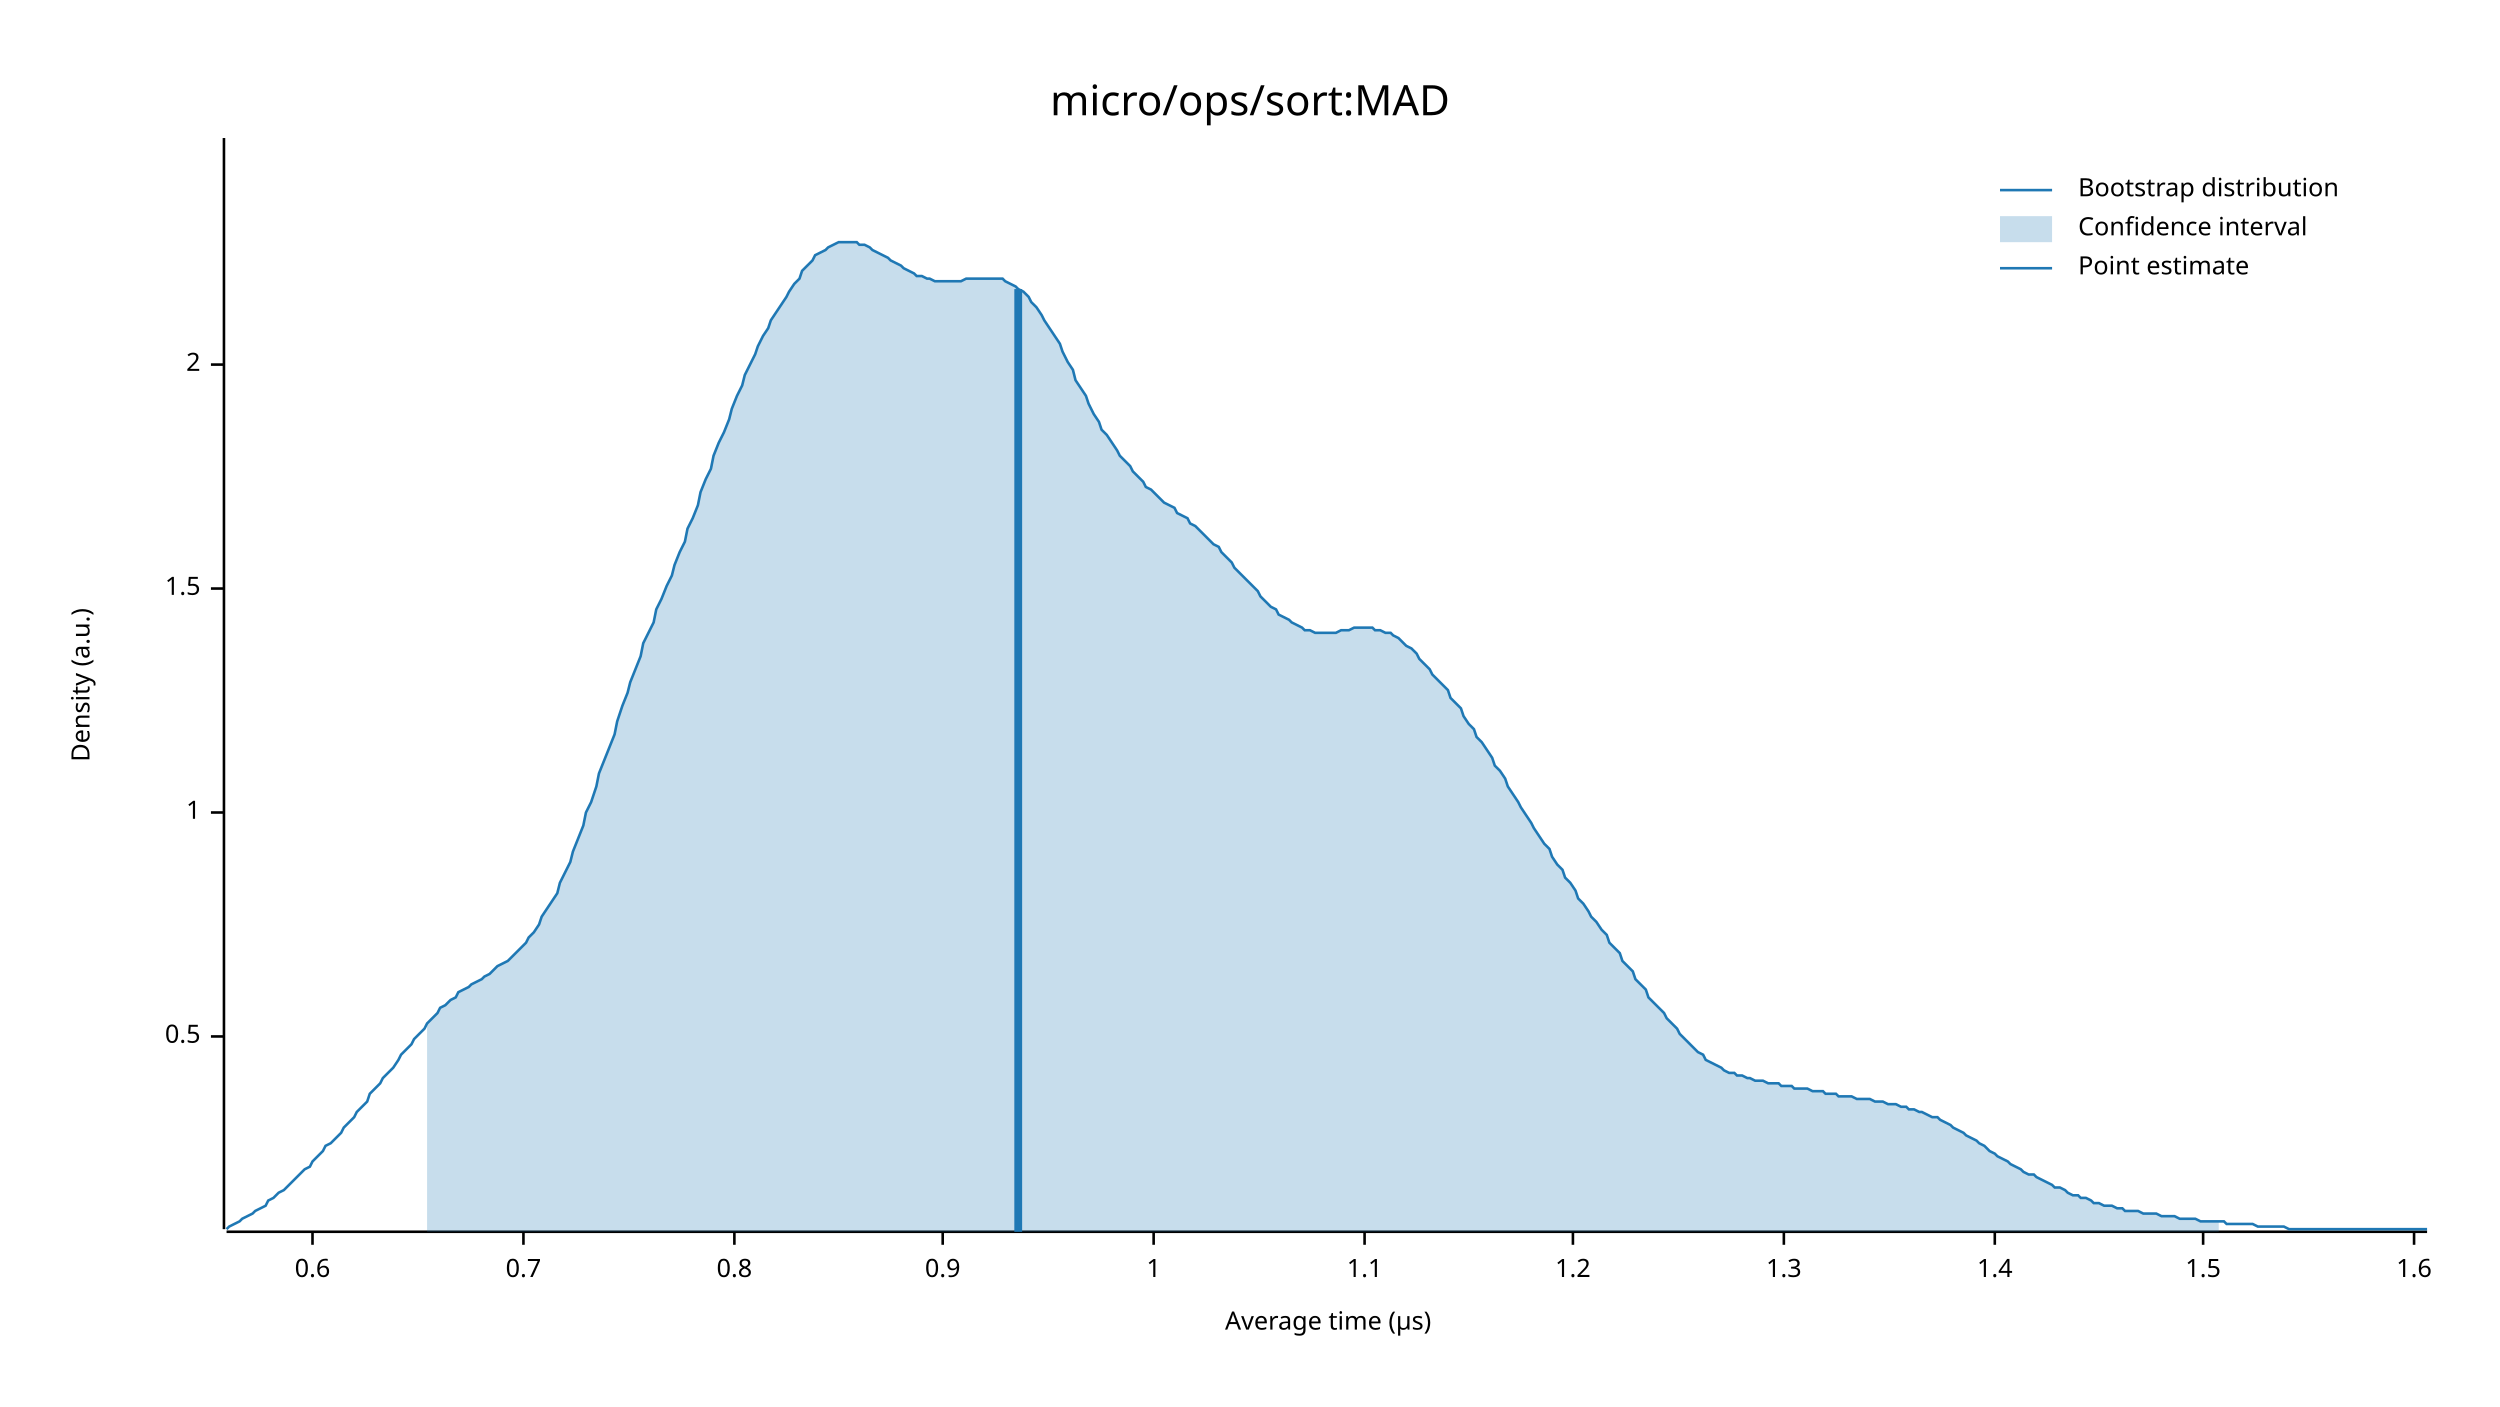
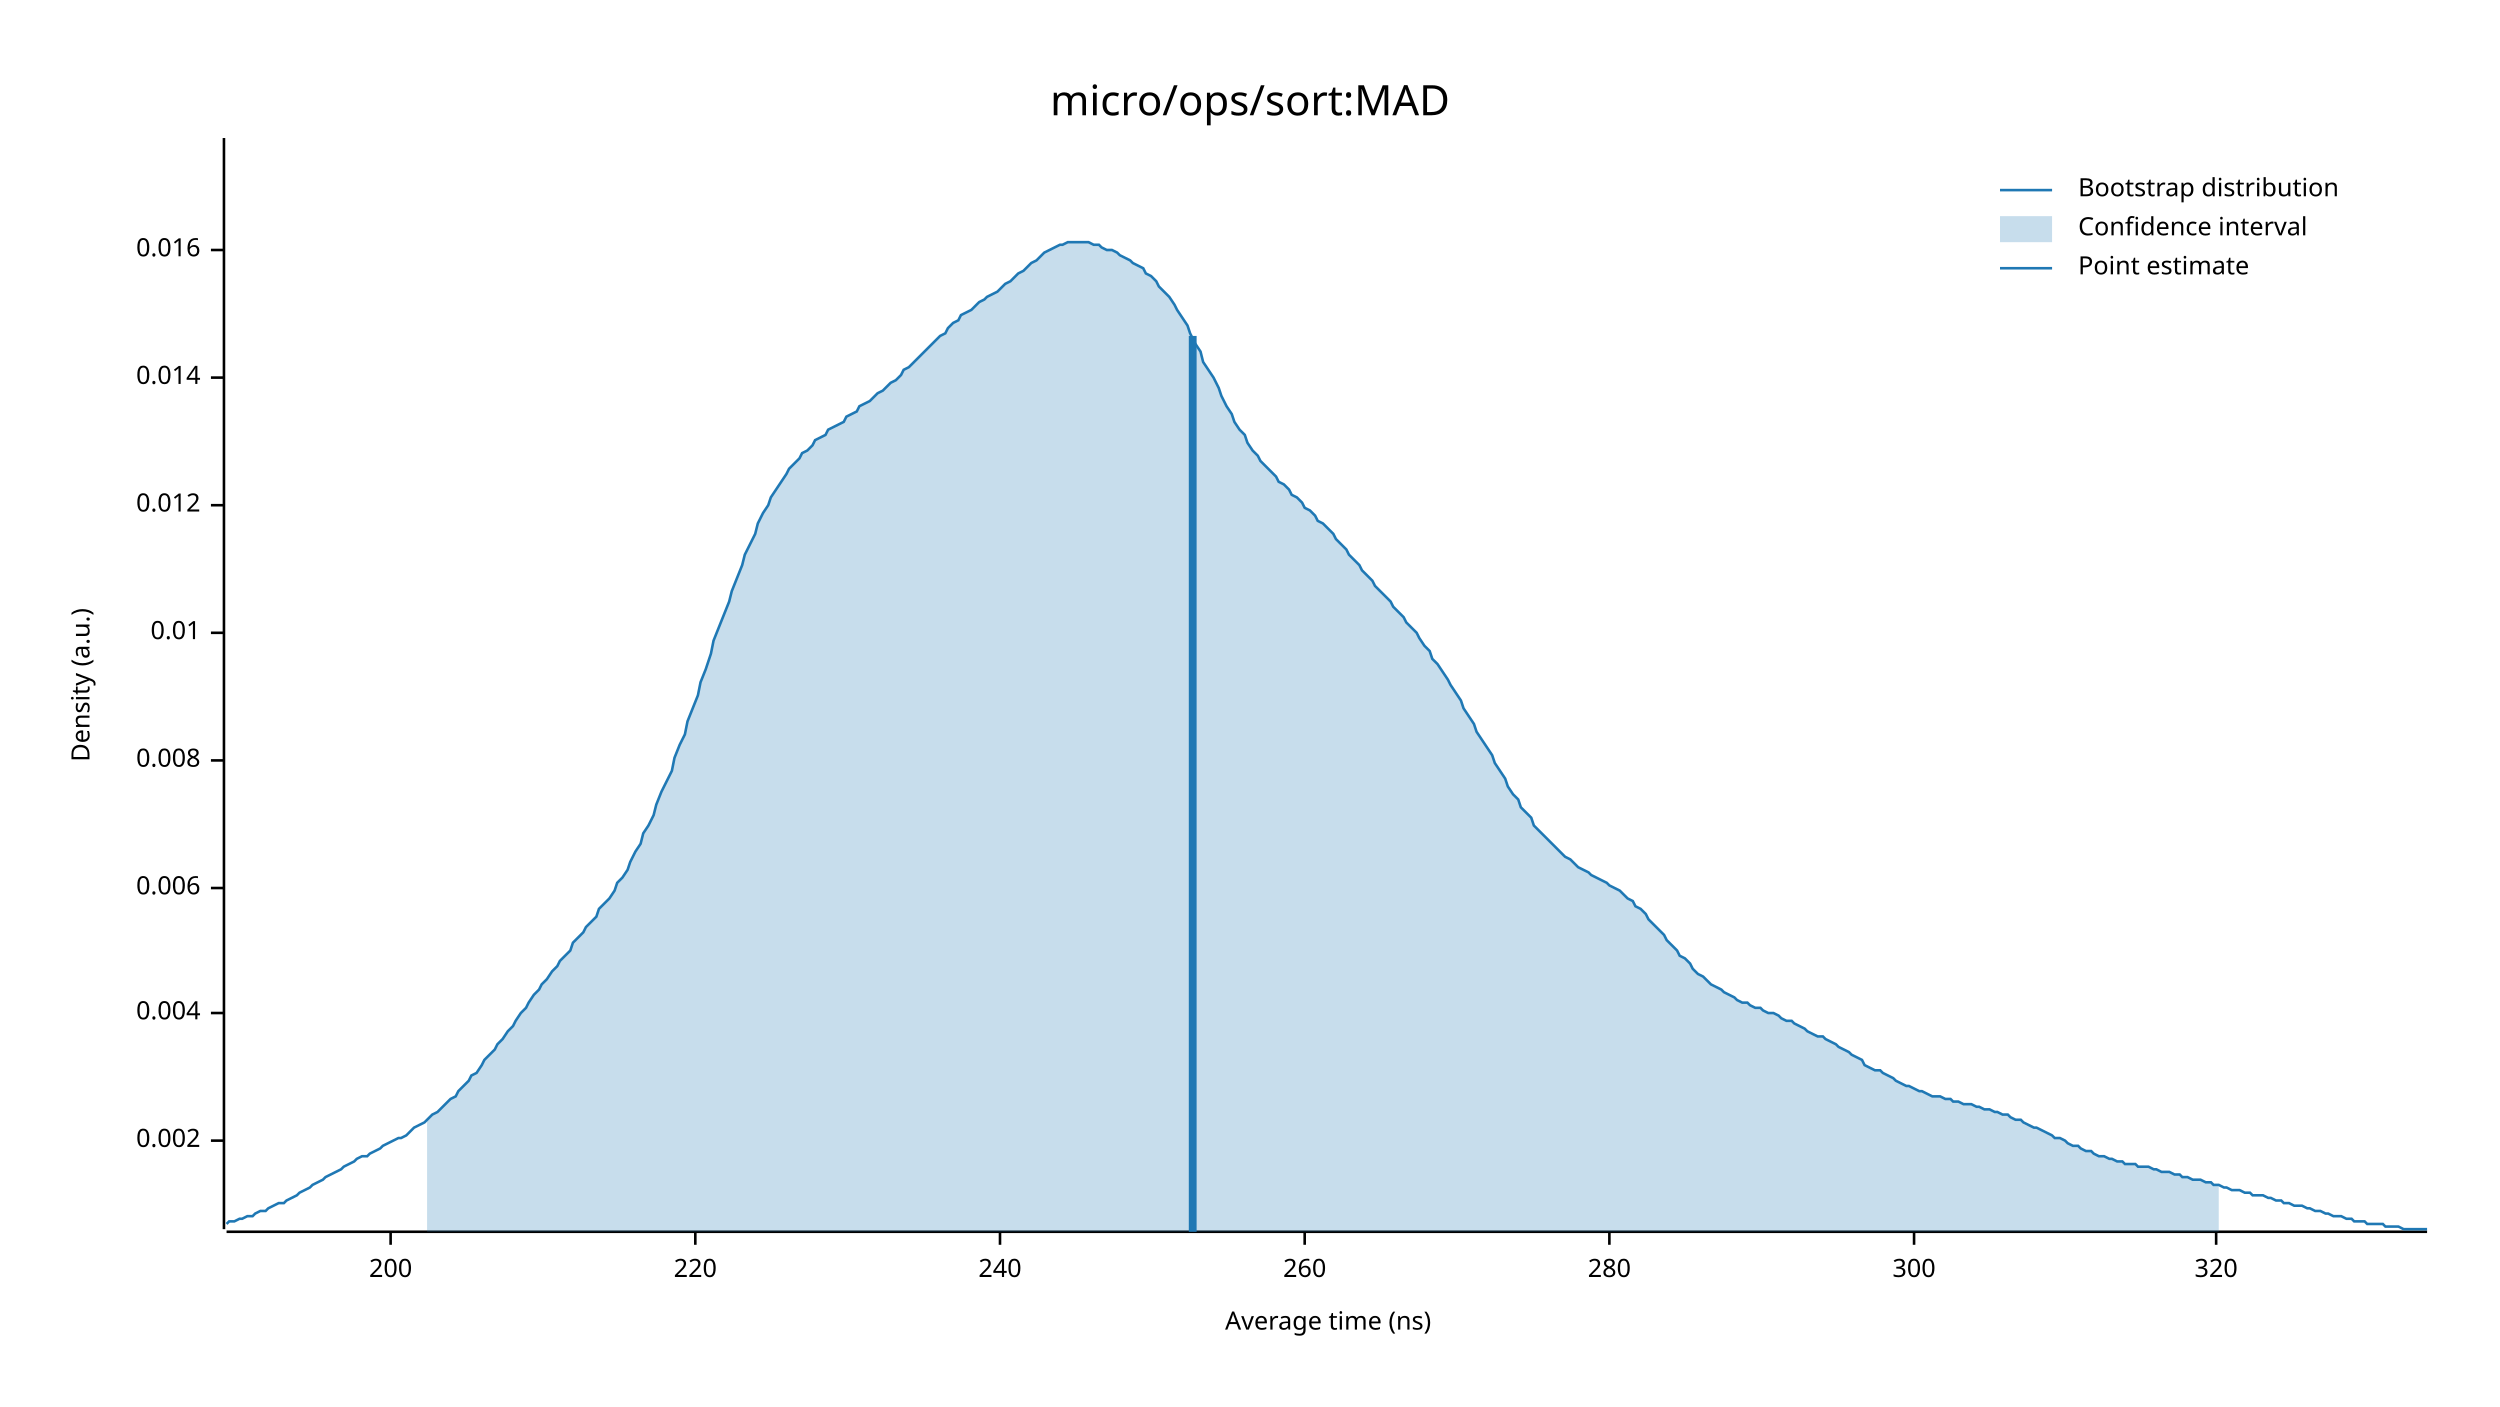
<svg xmlns="http://www.w3.org/2000/svg" width="960" height="540" viewBox="0 0 960 540">
  <text x="480" y="32" dy="0.76em" text-anchor="middle" font-family="sans-serif" font-size="16.129" opacity="1" fill="#000000">
micro/ops/sort:MAD
</text>
  <text x="27" y="263" dy="0.76em" text-anchor="middle" font-family="sans-serif" font-size="9.677" opacity="1" fill="#000000" transform="rotate(270, 27, 263)">
Density (a.u.)
</text>
  <text x="510" y="513" dy="-0.5ex" text-anchor="middle" font-family="sans-serif" font-size="9.677" opacity="1" fill="#000000">
- Average time (µs)
+ Average time (ns)
</text>
  <polyline fill="none" opacity="1" stroke="#000000" stroke-width="1" points="86,53 86,472 " />
-   <text x="77" y="398" dy="0.5ex" text-anchor="end" font-family="sans-serif" font-size="9.677" opacity="1" fill="#000000">
- 0.5
+   <text x="77" y="438" dy="0.5ex" text-anchor="end" font-family="sans-serif" font-size="9.677" opacity="1" fill="#000000">
+ 0.002
</text>
-   <polyline fill="none" opacity="1" stroke="#000000" stroke-width="1" points="81,398 86,398 " />
-   <text x="77" y="312" dy="0.5ex" text-anchor="end" font-family="sans-serif" font-size="9.677" opacity="1" fill="#000000">
- 1
+   <polyline fill="none" opacity="1" stroke="#000000" stroke-width="1" points="81,438 86,438 " />
+   <text x="77" y="389" dy="0.5ex" text-anchor="end" font-family="sans-serif" font-size="9.677" opacity="1" fill="#000000">
+ 0.004
</text>
-   <polyline fill="none" opacity="1" stroke="#000000" stroke-width="1" points="81,312 86,312 " />
-   <text x="77" y="226" dy="0.5ex" text-anchor="end" font-family="sans-serif" font-size="9.677" opacity="1" fill="#000000">
- 1.5
+   <polyline fill="none" opacity="1" stroke="#000000" stroke-width="1" points="81,389 86,389 " />
+   <text x="77" y="341" dy="0.5ex" text-anchor="end" font-family="sans-serif" font-size="9.677" opacity="1" fill="#000000">
+ 0.006
</text>
-   <polyline fill="none" opacity="1" stroke="#000000" stroke-width="1" points="81,226 86,226 " />
-   <text x="77" y="140" dy="0.5ex" text-anchor="end" font-family="sans-serif" font-size="9.677" opacity="1" fill="#000000">
- 2
+   <polyline fill="none" opacity="1" stroke="#000000" stroke-width="1" points="81,341 86,341 " />
+   <text x="77" y="292" dy="0.5ex" text-anchor="end" font-family="sans-serif" font-size="9.677" opacity="1" fill="#000000">
+ 0.008
</text>
-   <polyline fill="none" opacity="1" stroke="#000000" stroke-width="1" points="81,140 86,140 " />
+   <polyline fill="none" opacity="1" stroke="#000000" stroke-width="1" points="81,292 86,292 " />
+   <text x="77" y="243" dy="0.5ex" text-anchor="end" font-family="sans-serif" font-size="9.677" opacity="1" fill="#000000">
+ 0.01
+ </text>
+   <polyline fill="none" opacity="1" stroke="#000000" stroke-width="1" points="81,243 86,243 " />
+   <text x="77" y="194" dy="0.5ex" text-anchor="end" font-family="sans-serif" font-size="9.677" opacity="1" fill="#000000">
+ 0.012
+ </text>
+   <polyline fill="none" opacity="1" stroke="#000000" stroke-width="1" points="81,194 86,194 " />
+   <text x="77" y="145" dy="0.5ex" text-anchor="end" font-family="sans-serif" font-size="9.677" opacity="1" fill="#000000">
+ 0.014
+ </text>
+   <polyline fill="none" opacity="1" stroke="#000000" stroke-width="1" points="81,145 86,145 " />
+   <text x="77" y="96" dy="0.5ex" text-anchor="end" font-family="sans-serif" font-size="9.677" opacity="1" fill="#000000">
+ 0.016
+ </text>
+   <polyline fill="none" opacity="1" stroke="#000000" stroke-width="1" points="81,96 86,96 " />
  <polyline fill="none" opacity="1" stroke="#000000" stroke-width="1" points="87,473 932,473 " />
-   <text x="120" y="483" dy="0.76em" text-anchor="middle" font-family="sans-serif" font-size="9.677" opacity="1" fill="#000000">
- 0.6
+   <text x="150" y="483" dy="0.76em" text-anchor="middle" font-family="sans-serif" font-size="9.677" opacity="1" fill="#000000">
+ 200
</text>
-   <polyline fill="none" opacity="1" stroke="#000000" stroke-width="1" points="120,473 120,478 " />
-   <text x="201" y="483" dy="0.76em" text-anchor="middle" font-family="sans-serif" font-size="9.677" opacity="1" fill="#000000">
- 0.7
+   <polyline fill="none" opacity="1" stroke="#000000" stroke-width="1" points="150,473 150,478 " />
+   <text x="267" y="483" dy="0.76em" text-anchor="middle" font-family="sans-serif" font-size="9.677" opacity="1" fill="#000000">
+ 220
</text>
-   <polyline fill="none" opacity="1" stroke="#000000" stroke-width="1" points="201,473 201,478 " />
-   <text x="282" y="483" dy="0.76em" text-anchor="middle" font-family="sans-serif" font-size="9.677" opacity="1" fill="#000000">
- 0.8
+   <polyline fill="none" opacity="1" stroke="#000000" stroke-width="1" points="267,473 267,478 " />
+   <text x="384" y="483" dy="0.76em" text-anchor="middle" font-family="sans-serif" font-size="9.677" opacity="1" fill="#000000">
+ 240
</text>
-   <polyline fill="none" opacity="1" stroke="#000000" stroke-width="1" points="282,473 282,478 " />
-   <text x="362" y="483" dy="0.76em" text-anchor="middle" font-family="sans-serif" font-size="9.677" opacity="1" fill="#000000">
- 0.9
+   <polyline fill="none" opacity="1" stroke="#000000" stroke-width="1" points="384,473 384,478 " />
+   <text x="501" y="483" dy="0.76em" text-anchor="middle" font-family="sans-serif" font-size="9.677" opacity="1" fill="#000000">
+ 260
</text>
-   <polyline fill="none" opacity="1" stroke="#000000" stroke-width="1" points="362,473 362,478 " />
-   <text x="443" y="483" dy="0.76em" text-anchor="middle" font-family="sans-serif" font-size="9.677" opacity="1" fill="#000000">
- 1
+   <polyline fill="none" opacity="1" stroke="#000000" stroke-width="1" points="501,473 501,478 " />
+   <text x="618" y="483" dy="0.76em" text-anchor="middle" font-family="sans-serif" font-size="9.677" opacity="1" fill="#000000">
+ 280
</text>
-   <polyline fill="none" opacity="1" stroke="#000000" stroke-width="1" points="443,473 443,478 " />
-   <text x="524" y="483" dy="0.76em" text-anchor="middle" font-family="sans-serif" font-size="9.677" opacity="1" fill="#000000">
- 1.1
+   <polyline fill="none" opacity="1" stroke="#000000" stroke-width="1" points="618,473 618,478 " />
+   <text x="735" y="483" dy="0.76em" text-anchor="middle" font-family="sans-serif" font-size="9.677" opacity="1" fill="#000000">
+ 300
</text>
-   <polyline fill="none" opacity="1" stroke="#000000" stroke-width="1" points="524,473 524,478 " />
-   <text x="604" y="483" dy="0.76em" text-anchor="middle" font-family="sans-serif" font-size="9.677" opacity="1" fill="#000000">
- 1.2
+   <polyline fill="none" opacity="1" stroke="#000000" stroke-width="1" points="735,473 735,478 " />
+   <text x="851" y="483" dy="0.76em" text-anchor="middle" font-family="sans-serif" font-size="9.677" opacity="1" fill="#000000">
+ 320
</text>
-   <polyline fill="none" opacity="1" stroke="#000000" stroke-width="1" points="604,473 604,478 " />
-   <text x="685" y="483" dy="0.76em" text-anchor="middle" font-family="sans-serif" font-size="9.677" opacity="1" fill="#000000">
- 1.3
- </text>
-   <polyline fill="none" opacity="1" stroke="#000000" stroke-width="1" points="685,473 685,478 " />
-   <text x="766" y="483" dy="0.76em" text-anchor="middle" font-family="sans-serif" font-size="9.677" opacity="1" fill="#000000">
- 1.4
- </text>
-   <polyline fill="none" opacity="1" stroke="#000000" stroke-width="1" points="766,473 766,478 " />
-   <text x="846" y="483" dy="0.76em" text-anchor="middle" font-family="sans-serif" font-size="9.677" opacity="1" fill="#000000">
- 1.5
- </text>
-   <polyline fill="none" opacity="1" stroke="#000000" stroke-width="1" points="846,473 846,478 " />
-   <text x="927" y="483" dy="0.76em" text-anchor="middle" font-family="sans-serif" font-size="9.677" opacity="1" fill="#000000">
- 1.6
- </text>
-   <polyline fill="none" opacity="1" stroke="#000000" stroke-width="1" points="927,473 927,478 " />
-   <polyline fill="none" opacity="1" stroke="#1F78B4" stroke-width="1" points="87,472 88,471 90,470 92,469 93,468 95,467 97,466 98,465 100,464 102,463 103,461 105,460 107,458 109,457 110,456 112,454 114,452 115,451 117,449 119,448 120,446 122,444 124,442 125,440 127,439 129,437 131,435 132,433 134,431 136,429 137,427 139,425 141,423 142,420 144,418 146,416 147,414 149,412 151,410 153,407 154,405 156,403 158,401 159,399 161,397 163,395 164,393 166,391 168,389 169,387 171,386 173,384 175,383 176,381 178,380 180,379 181,378 183,377 185,376 186,375 188,374 190,372 191,371 193,370 195,369 197,367 198,366 200,364 202,362 203,360 205,358 207,355 208,352 210,349 212,346 214,343 215,339 217,335 219,331 220,327 222,322 224,317 225,312 227,308 229,302 230,297 232,292 234,287 236,282 237,277 239,271 241,266 242,262 244,257 246,252 247,247 249,243 251,239 252,234 254,230 256,225 258,221 259,217 261,212 263,208 264,203 266,199 268,194 269,189 271,184 273,180 274,175 276,170 278,166 280,161 281,157 283,152 285,148 286,144 288,140 290,136 291,133 293,129 295,126 296,123 298,120 300,117 302,114 303,112 305,109 307,107 308,104 310,102 312,100 313,98 315,97 317,96 318,95 320,94 322,93 324,93 325,93 327,93 329,93 330,94 332,94 334,95 335,96 337,97 339,98 341,99 342,100 344,101 346,102 347,103 349,104 351,105 352,106 354,106 356,107 357,107 359,108 361,108 363,108 364,108 366,108 368,108 369,108 371,107 373,107 374,107 376,107 378,107 379,107 381,107 383,107 385,107 386,108 388,109 390,110 391,111 393,112 395,114 396,116 398,118 400,121 401,123 403,126 405,129 407,132 408,135 410,139 412,142 413,146 415,149 417,152 418,155 420,159 422,162 423,165 425,167 427,170 429,173 430,175 432,177 434,179 435,181 437,183 439,185 440,187 442,188 444,190 445,191 447,193 449,194 451,195 452,197 454,198 456,199 457,201 459,202 461,204 462,205 464,207 466,209 468,210 469,212 471,214 473,216 474,218 476,220 478,222 479,223 481,225 483,227 484,229 486,231 488,233 490,234 491,236 493,237 495,238 496,239 498,240 500,241 501,242 503,242 505,243 506,243 508,243 510,243 512,243 513,243 515,242 517,242 518,242 520,241 522,241 523,241 525,241 527,241 528,242 530,242 532,243 534,243 535,244 537,245 539,247 540,248 542,249 544,251 545,253 547,255 549,257 550,259 552,261 554,263 556,265 557,268 559,270 561,272 562,275 564,278 566,280 567,283 569,285 571,288 573,291 574,294 576,296 578,299 579,302 581,305 583,308 584,310 586,313 588,316 589,318 591,321 593,324 595,326 596,329 598,332 600,334 601,337 603,339 605,342 606,345 608,347 610,350 611,352 613,354 615,357 617,359 618,362 620,364 622,366 623,369 625,371 627,373 628,376 630,378 632,380 633,383 635,385 637,387 639,389 640,391 642,393 644,395 645,397 647,399 649,401 650,402 652,404 654,405 655,407 657,408 659,409 661,410 662,411 664,412 666,412 667,413 669,413 671,414 672,414 674,415 676,415 677,415 679,416 681,416 683,416 684,417 686,417 688,417 689,418 691,418 693,418 694,418 696,419 698,419 700,419 701,420 703,420 705,420 706,421 708,421 710,421 711,421 713,422 715,422 716,422 718,422 720,423 722,423 723,423 725,424 727,424 728,424 730,425 732,425 733,426 735,426 737,427 738,427 740,428 742,429 744,429 745,430 747,431 749,432 750,433 752,434 754,435 755,436 757,437 759,438 760,439 762,440 764,442 766,443 767,444 769,445 771,446 772,447 774,448 776,449 777,450 779,451 781,451 782,452 784,453 786,454 788,455 789,456 791,456 793,457 794,458 796,459 798,459 799,460 801,460 803,461 804,462 806,462 808,463 810,463 811,463 813,464 815,464 816,465 818,465 820,465 821,465 823,466 825,466 827,466 828,466 830,467 832,467 833,467 835,467 837,468 838,468 840,468 842,468 843,468 845,469 847,469 849,469 850,469 852,469 854,469 855,470 857,470 859,470 860,470 862,470 864,470 865,470 867,471 869,471 871,471 872,471 874,471 876,471 877,471 879,472 881,472 882,472 884,472 886,472 887,472 889,472 891,472 893,472 894,472 896,472 898,472 899,472 901,472 903,472 904,472 906,472 908,472 909,472 911,472 913,472 915,472 916,472 918,472 920,472 921,472 923,472 925,472 926,472 928,472 930,472 932,472 " />
-   <polygon opacity="0.25" fill="#1F78B4" points="164,393 166,391 168,389 169,387 171,386 173,384 175,383 176,381 178,380 180,379 181,378 183,377 185,376 186,375 188,374 190,372 191,371 193,370 195,369 197,367 198,366 200,364 202,362 203,360 205,358 207,355 208,352 210,349 212,346 214,343 215,339 217,335 219,331 220,327 222,322 224,317 225,312 227,308 229,302 230,297 232,292 234,287 236,282 237,277 239,271 241,266 242,262 244,257 246,252 247,247 249,243 251,239 252,234 254,230 256,225 258,221 259,217 261,212 263,208 264,203 266,199 268,194 269,189 271,184 273,180 274,175 276,170 278,166 280,161 281,157 283,152 285,148 286,144 288,140 290,136 291,133 293,129 295,126 296,123 298,120 300,117 302,114 303,112 305,109 307,107 308,104 310,102 312,100 313,98 315,97 317,96 318,95 320,94 322,93 324,93 325,93 327,93 329,93 330,94 332,94 334,95 335,96 337,97 339,98 341,99 342,100 344,101 346,102 347,103 349,104 351,105 352,106 354,106 356,107 357,107 359,108 361,108 363,108 364,108 366,108 368,108 369,108 371,107 373,107 374,107 376,107 378,107 379,107 381,107 383,107 385,107 386,108 388,109 390,110 391,111 393,112 395,114 396,116 398,118 400,121 401,123 403,126 405,129 407,132 408,135 410,139 412,142 413,146 415,149 417,152 418,155 420,159 422,162 423,165 425,167 427,170 429,173 430,175 432,177 434,179 435,181 437,183 439,185 440,187 442,188 444,190 445,191 447,193 449,194 451,195 452,197 454,198 456,199 457,201 459,202 461,204 462,205 464,207 466,209 468,210 469,212 471,214 473,216 474,218 476,220 478,222 479,223 481,225 483,227 484,229 486,231 488,233 490,234 491,236 493,237 495,238 496,239 498,240 500,241 501,242 503,242 505,243 506,243 508,243 510,243 512,243 513,243 515,242 517,242 518,242 520,241 522,241 523,241 525,241 527,241 528,242 530,242 532,243 534,243 535,244 537,245 539,247 540,248 542,249 544,251 545,253 547,255 549,257 550,259 552,261 554,263 556,265 557,268 559,270 561,272 562,275 564,278 566,280 567,283 569,285 571,288 573,291 574,294 576,296 578,299 579,302 581,305 583,308 584,310 586,313 588,316 589,318 591,321 593,324 595,326 596,329 598,332 600,334 601,337 603,339 605,342 606,345 608,347 610,350 611,352 613,354 615,357 617,359 618,362 620,364 622,366 623,369 625,371 627,373 628,376 630,378 632,380 633,383 635,385 637,387 639,389 640,391 642,393 644,395 645,397 647,399 649,401 650,402 652,404 654,405 655,407 657,408 659,409 661,410 662,411 664,412 666,412 667,413 669,413 671,414 672,414 674,415 676,415 677,415 679,416 681,416 683,416 684,417 686,417 688,417 689,418 691,418 693,418 694,418 696,419 698,419 700,419 701,420 703,420 705,420 706,421 708,421 710,421 711,421 713,422 715,422 716,422 718,422 720,423 722,423 723,423 725,424 727,424 728,424 730,425 732,425 733,426 735,426 737,427 738,427 740,428 742,429 744,429 745,430 747,431 749,432 750,433 752,434 754,435 755,436 757,437 759,438 760,439 762,440 764,442 766,443 767,444 769,445 771,446 772,447 774,448 776,449 777,450 779,451 781,451 782,452 784,453 786,454 788,455 789,456 791,456 793,457 794,458 796,459 798,459 799,460 801,460 803,461 804,462 806,462 808,463 810,463 811,463 813,464 815,464 816,465 818,465 820,465 821,465 823,466 825,466 827,466 828,466 830,467 832,467 833,467 835,467 837,468 838,468 840,468 842,468 843,468 845,469 847,469 849,469 850,469 852,469 852,473 164,473 " />
-   <polyline fill="none" opacity="1" stroke="#1F78B4" stroke-width="3" points="391,473 391,111 " />
+   <polyline fill="none" opacity="1" stroke="#000000" stroke-width="1" points="851,473 851,478 " />
+   <polyline fill="none" opacity="1" stroke="#1F78B4" stroke-width="1" points="87,470 88,469 90,469 92,468 93,468 95,467 97,467 98,466 100,465 102,465 103,464 105,463 107,462 109,462 110,461 112,460 114,459 115,458 117,457 119,456 120,455 122,454 124,453 125,452 127,451 129,450 131,449 132,448 134,447 136,446 137,445 139,444 141,444 142,443 144,442 146,441 147,440 149,439 151,438 153,437 154,437 156,436 158,434 159,433 161,432 163,431 164,430 166,428 168,427 169,426 171,424 173,422 175,421 176,419 178,417 180,415 181,413 183,412 185,409 186,407 188,405 190,403 191,401 193,399 195,396 197,394 198,392 200,389 202,387 203,385 205,382 207,380 208,378 210,376 212,373 214,371 215,369 217,367 219,365 220,362 222,360 224,358 225,356 227,354 229,352 230,349 232,347 234,345 236,342 237,339 239,337 241,334 242,331 244,327 246,324 247,320 249,317 251,313 252,309 254,304 256,300 258,296 259,291 261,286 263,282 264,277 266,272 268,267 269,262 271,257 273,251 274,246 276,241 278,236 280,231 281,227 283,222 285,217 286,213 288,209 290,205 291,201 293,197 295,194 296,191 298,188 300,185 302,182 303,180 305,178 307,176 308,174 310,173 312,171 313,169 315,168 317,167 318,165 320,164 322,163 324,162 325,160 327,159 329,158 330,156 332,155 334,154 335,153 337,151 339,150 341,148 342,147 344,146 346,144 347,142 349,141 351,139 352,138 354,136 356,134 357,133 359,131 361,129 363,128 364,126 366,124 368,123 369,121 371,120 373,119 374,118 376,116 378,115 379,114 381,113 383,112 385,110 386,109 388,108 390,106 391,105 393,104 395,102 396,101 398,100 400,98 401,97 403,96 405,95 407,94 408,94 410,93 412,93 413,93 415,93 417,93 418,93 420,94 422,94 423,95 425,96 427,96 429,97 430,98 432,99 434,100 435,101 437,102 439,103 440,105 442,106 444,108 445,110 447,112 449,114 451,117 452,119 454,122 456,125 457,128 459,132 461,135 462,139 464,142 466,145 468,149 469,152 471,156 473,159 474,162 476,165 478,167 479,170 481,173 483,175 484,177 486,179 488,181 490,183 491,185 493,186 495,188 496,190 498,191 500,193 501,195 503,196 505,198 506,200 508,201 510,203 512,205 513,207 515,209 517,211 518,213 520,215 522,217 523,219 525,221 527,223 528,225 530,227 532,229 534,231 535,233 537,235 539,237 540,239 542,241 544,243 545,245 547,248 549,250 550,253 552,255 554,258 556,261 557,263 559,266 561,269 562,272 564,275 566,278 567,281 569,284 571,287 573,290 574,293 576,296 578,299 579,302 581,305 583,307 584,310 586,312 588,314 589,317 591,319 593,321 595,323 596,324 598,326 600,328 601,329 603,330 605,332 606,333 608,334 610,335 611,336 613,337 615,338 617,339 618,340 620,341 622,342 623,343 625,345 627,346 628,348 630,349 632,351 633,353 635,355 637,357 639,359 640,361 642,363 644,365 645,367 647,368 649,370 650,372 652,374 654,375 655,376 657,378 659,379 661,380 662,381 664,382 666,383 667,384 669,385 671,385 672,386 674,387 676,387 677,388 679,389 681,389 683,390 684,391 686,392 688,392 689,393 691,394 693,395 694,396 696,397 698,398 700,398 701,399 703,400 705,401 706,402 708,403 710,404 711,405 713,406 715,407 716,409 718,410 720,411 722,411 723,412 725,413 727,414 728,415 730,416 732,417 733,417 735,418 737,419 738,419 740,420 742,421 744,421 745,421 747,422 749,422 750,423 752,423 754,424 755,424 757,424 759,425 760,425 762,426 764,426 766,427 767,427 769,428 771,428 772,429 774,430 776,430 777,431 779,432 781,433 782,433 784,434 786,435 788,436 789,437 791,437 793,438 794,439 796,440 798,440 799,441 801,442 803,442 804,443 806,444 808,444 810,445 811,445 813,446 815,446 816,447 818,447 820,447 821,448 823,448 825,448 827,449 828,449 830,450 832,450 833,450 835,451 837,451 838,452 840,452 842,453 843,453 845,453 847,454 849,454 850,455 852,455 854,456 855,456 857,457 859,457 860,457 862,458 864,458 865,459 867,459 869,459 871,460 872,460 874,461 876,461 877,462 879,462 881,463 882,463 884,463 886,464 887,464 889,465 891,465 893,466 894,466 896,467 898,467 899,467 901,468 903,468 904,469 906,469 908,469 909,470 911,470 913,470 915,470 916,471 918,471 920,471 921,471 923,472 925,472 926,472 928,472 930,472 932,472 " />
+   <polygon opacity="0.25" fill="#1F78B4" points="164,430 166,428 168,427 169,426 171,424 173,422 175,421 176,419 178,417 180,415 181,413 183,412 185,409 186,407 188,405 190,403 191,401 193,399 195,396 197,394 198,392 200,389 202,387 203,385 205,382 207,380 208,378 210,376 212,373 214,371 215,369 217,367 219,365 220,362 222,360 224,358 225,356 227,354 229,352 230,349 232,347 234,345 236,342 237,339 239,337 241,334 242,331 244,327 246,324 247,320 249,317 251,313 252,309 254,304 256,300 258,296 259,291 261,286 263,282 264,277 266,272 268,267 269,262 271,257 273,251 274,246 276,241 278,236 280,231 281,227 283,222 285,217 286,213 288,209 290,205 291,201 293,197 295,194 296,191 298,188 300,185 302,182 303,180 305,178 307,176 308,174 310,173 312,171 313,169 315,168 317,167 318,165 320,164 322,163 324,162 325,160 327,159 329,158 330,156 332,155 334,154 335,153 337,151 339,150 341,148 342,147 344,146 346,144 347,142 349,141 351,139 352,138 354,136 356,134 357,133 359,131 361,129 363,128 364,126 366,124 368,123 369,121 371,120 373,119 374,118 376,116 378,115 379,114 381,113 383,112 385,110 386,109 388,108 390,106 391,105 393,104 395,102 396,101 398,100 400,98 401,97 403,96 405,95 407,94 408,94 410,93 412,93 413,93 415,93 417,93 418,93 420,94 422,94 423,95 425,96 427,96 429,97 430,98 432,99 434,100 435,101 437,102 439,103 440,105 442,106 444,108 445,110 447,112 449,114 451,117 452,119 454,122 456,125 457,128 459,132 461,135 462,139 464,142 466,145 468,149 469,152 471,156 473,159 474,162 476,165 478,167 479,170 481,173 483,175 484,177 486,179 488,181 490,183 491,185 493,186 495,188 496,190 498,191 500,193 501,195 503,196 505,198 506,200 508,201 510,203 512,205 513,207 515,209 517,211 518,213 520,215 522,217 523,219 525,221 527,223 528,225 530,227 532,229 534,231 535,233 537,235 539,237 540,239 542,241 544,243 545,245 547,248 549,250 550,253 552,255 554,258 556,261 557,263 559,266 561,269 562,272 564,275 566,278 567,281 569,284 571,287 573,290 574,293 576,296 578,299 579,302 581,305 583,307 584,310 586,312 588,314 589,317 591,319 593,321 595,323 596,324 598,326 600,328 601,329 603,330 605,332 606,333 608,334 610,335 611,336 613,337 615,338 617,339 618,340 620,341 622,342 623,343 625,345 627,346 628,348 630,349 632,351 633,353 635,355 637,357 639,359 640,361 642,363 644,365 645,367 647,368 649,370 650,372 652,374 654,375 655,376 657,378 659,379 661,380 662,381 664,382 666,383 667,384 669,385 671,385 672,386 674,387 676,387 677,388 679,389 681,389 683,390 684,391 686,392 688,392 689,393 691,394 693,395 694,396 696,397 698,398 700,398 701,399 703,400 705,401 706,402 708,403 710,404 711,405 713,406 715,407 716,409 718,410 720,411 722,411 723,412 725,413 727,414 728,415 730,416 732,417 733,417 735,418 737,419 738,419 740,420 742,421 744,421 745,421 747,422 749,422 750,423 752,423 754,424 755,424 757,424 759,425 760,425 762,426 764,426 766,427 767,427 769,428 771,428 772,429 774,430 776,430 777,431 779,432 781,433 782,433 784,434 786,435 788,436 789,437 791,437 793,438 794,439 796,440 798,440 799,441 801,442 803,442 804,443 806,444 808,444 810,445 811,445 813,446 815,446 816,447 818,447 820,447 821,448 823,448 825,448 827,449 828,449 830,450 832,450 833,450 835,451 837,451 838,452 840,452 842,453 843,453 845,453 847,454 849,454 850,455 852,455 852,473 164,473 " />
+   <polyline fill="none" opacity="1" stroke="#1F78B4" stroke-width="3" points="458,473 458,129 " />
  <text x="798" y="68" dy="0.76em" text-anchor="start" font-family="sans-serif" font-size="9.677" opacity="1" fill="#000000">
Bootstrap distribution
</text>
  <text x="798" y="83" dy="0.76em" text-anchor="start" font-family="sans-serif" font-size="9.677" opacity="1" fill="#000000">
Confidence interval
</text>
  <text x="798" y="98" dy="0.76em" text-anchor="start" font-family="sans-serif" font-size="9.677" opacity="1" fill="#000000">
Point estimate
</text>
  <polyline fill="none" opacity="1" stroke="#1F78B4" stroke-width="1" points="768,73 788,73 " />
  <rect x="768" y="83" width="20" height="10" opacity="0.25" fill="#1F78B4" stroke="none" />
  <polyline fill="none" opacity="1" stroke="#1F78B4" stroke-width="1" points="768,103 788,103 " />
</svg>
